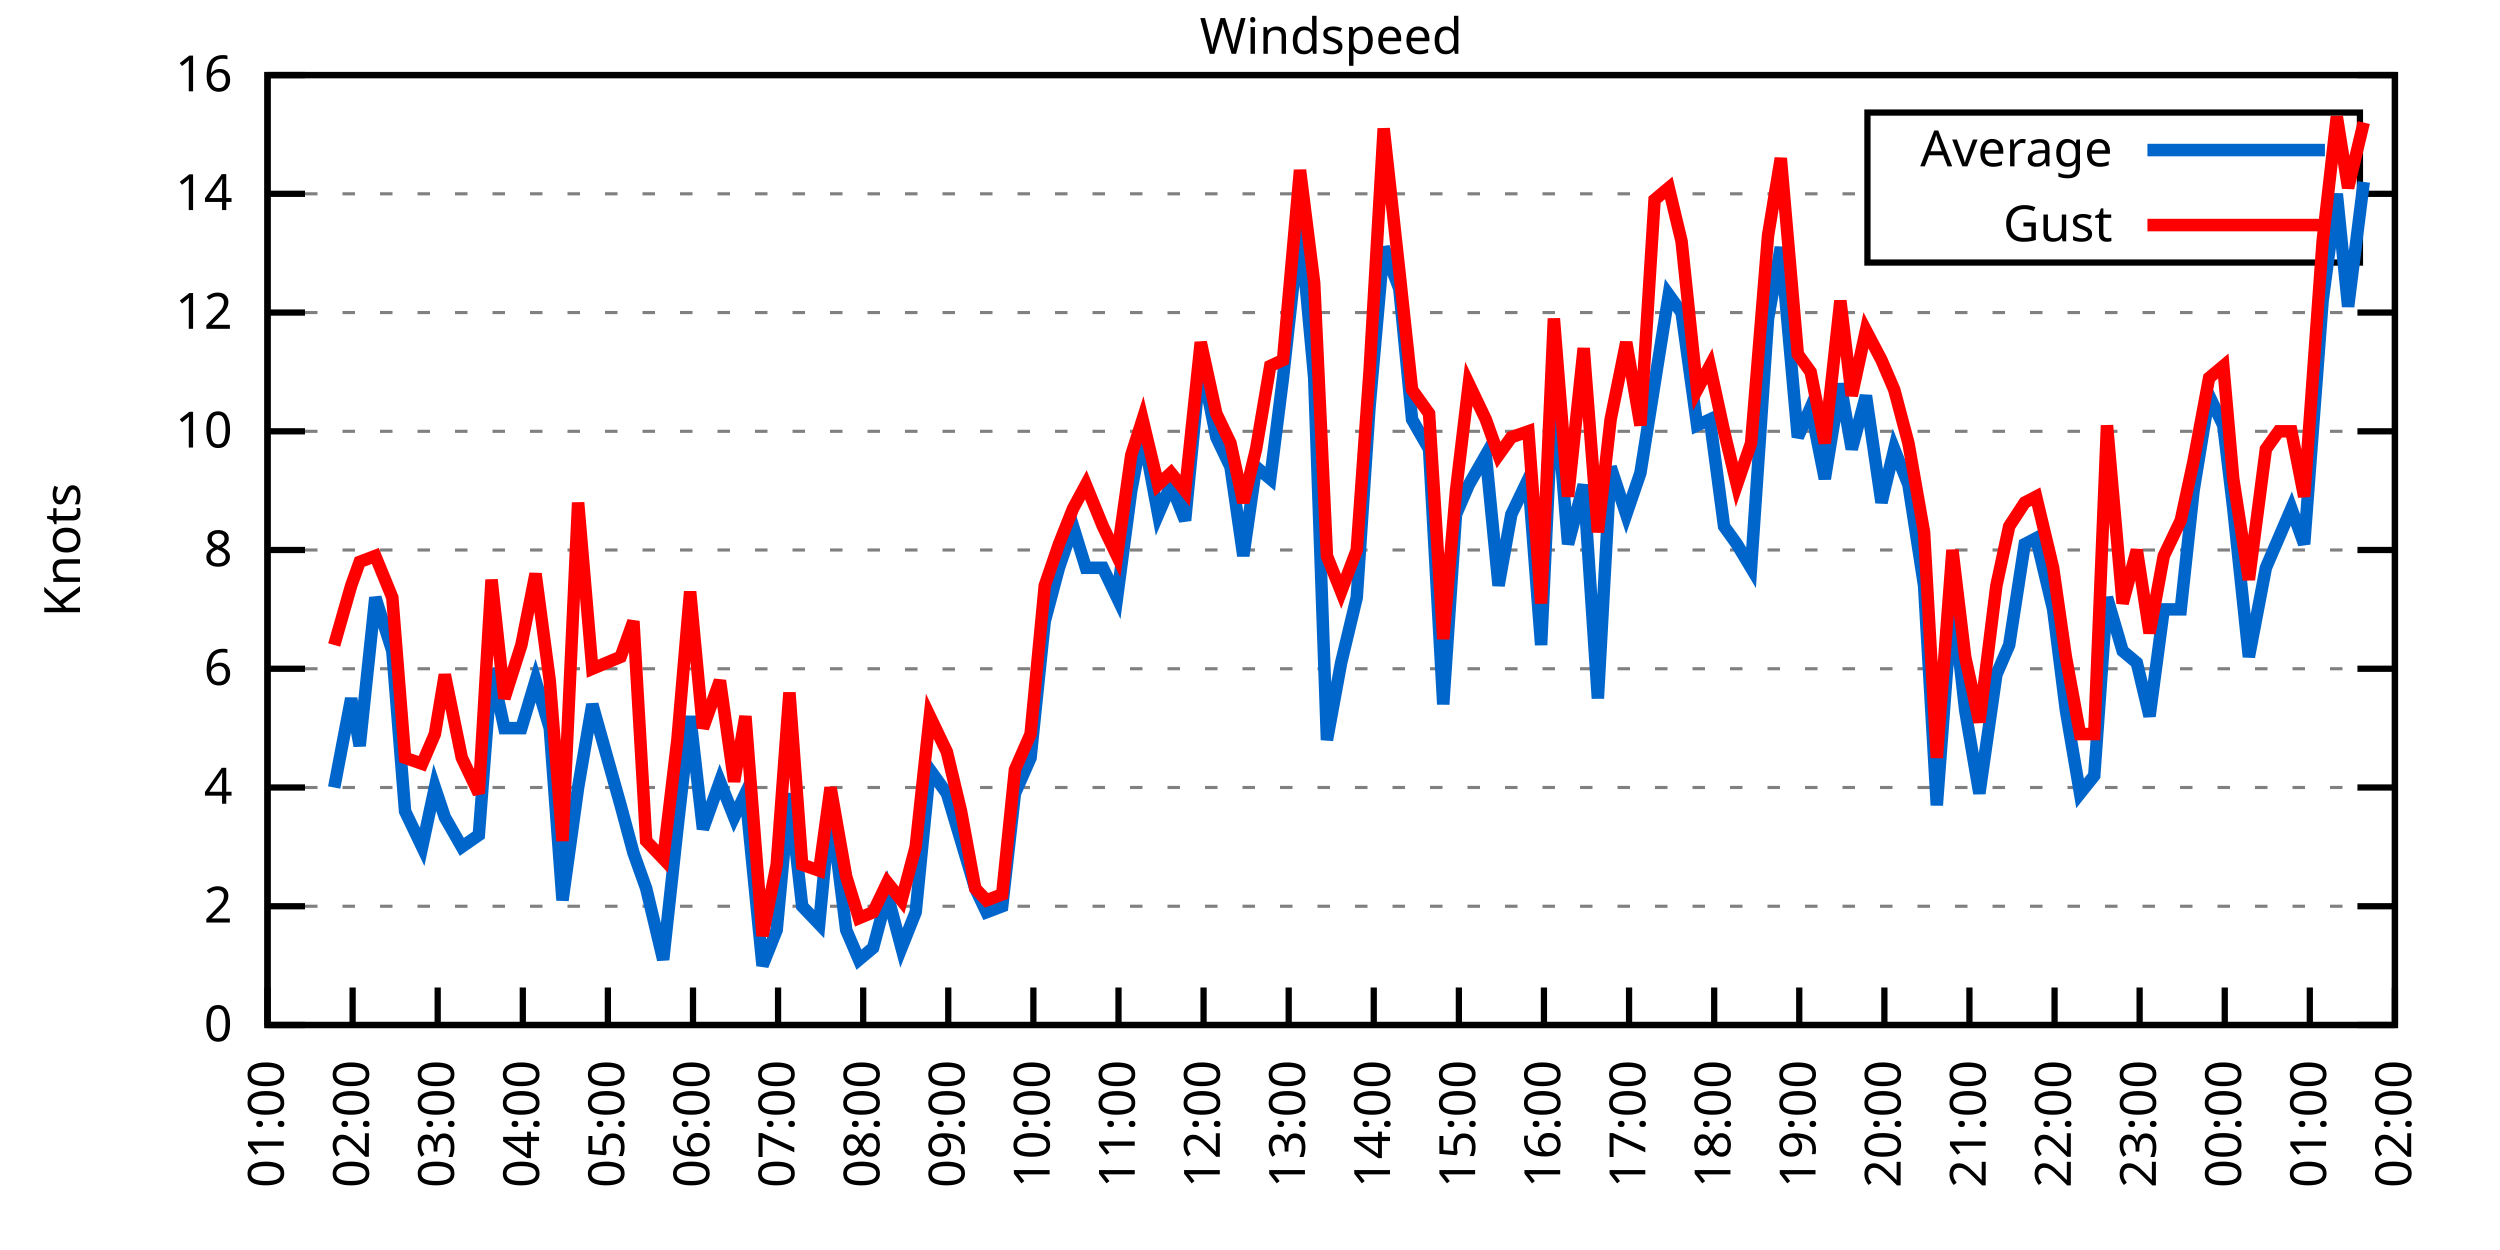
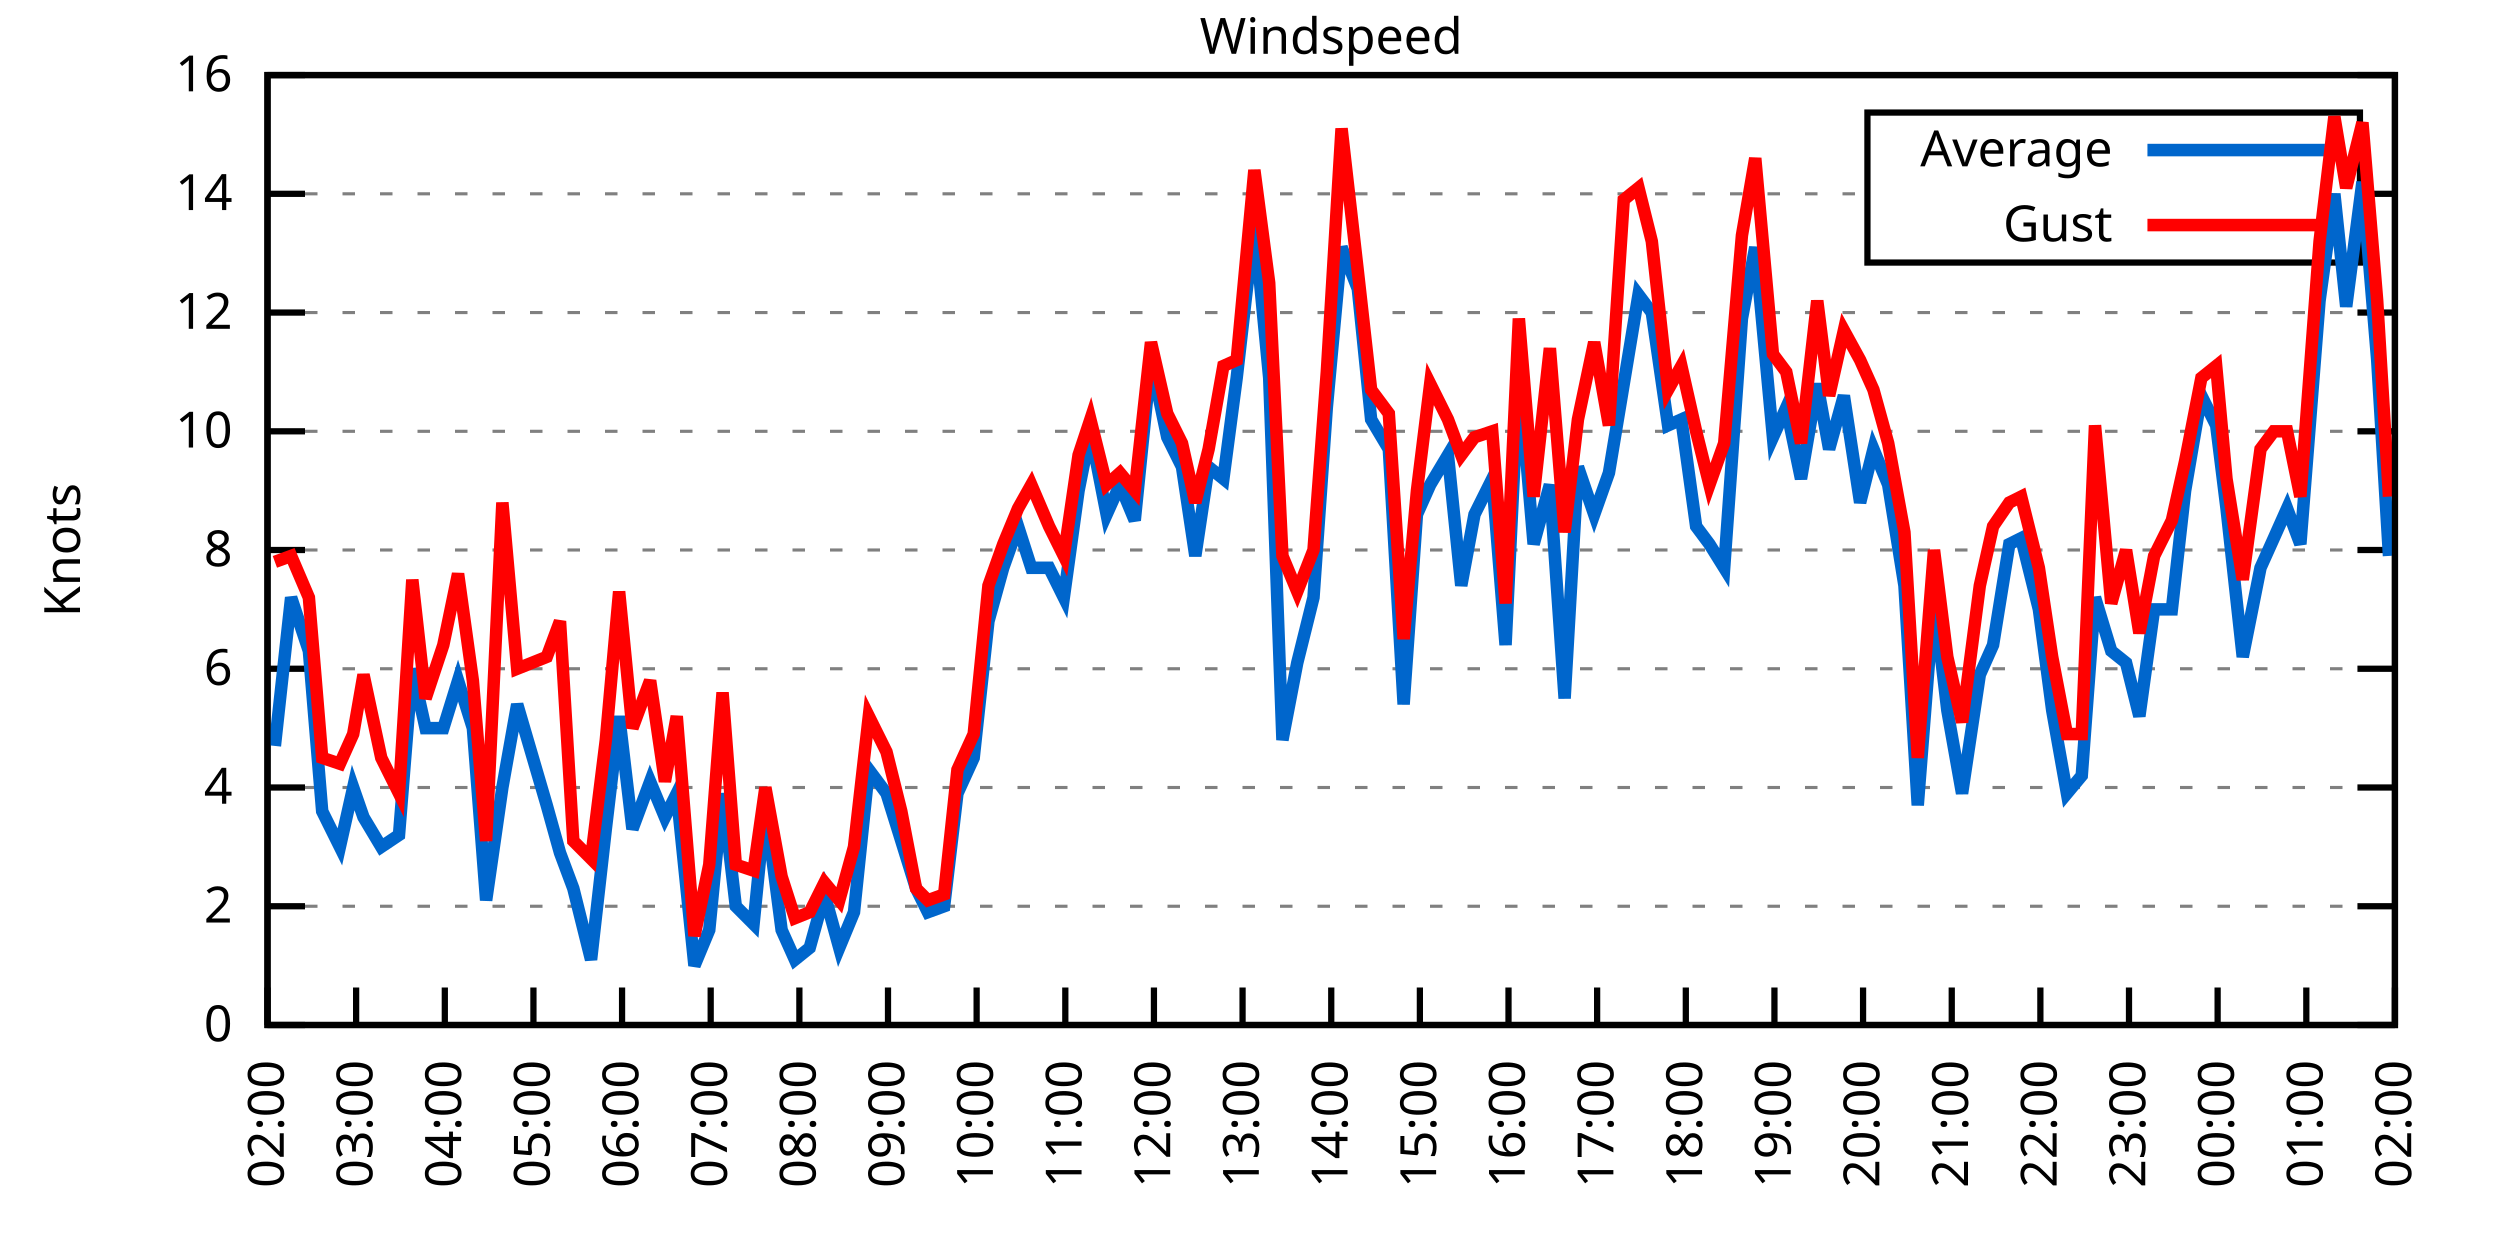
<svg xmlns="http://www.w3.org/2000/svg" xmlns:xlink="http://www.w3.org/1999/xlink" width="400" height="200" viewBox="0 0 400 200">
  <g id="gnuplot_canvas">
    <rect x="0" y="0" width="400" height="200" fill="none" />
    <defs>
      <circle id="gpDot" r="0.5" stroke-width="0.5" stroke="currentColor" />
      <path id="gpPt0" stroke-width="0.333" stroke="currentColor" d="M-1,0 h2 M0,-1 v2" />
      <path id="gpPt1" stroke-width="0.333" stroke="currentColor" d="M-1,-1 L1,1 M1,-1 L-1,1" />
      <path id="gpPt2" stroke-width="0.333" stroke="currentColor" d="M-1,0 L1,0 M0,-1 L0,1 M-1,-1 L1,1 M-1,1 L1,-1" />
      <rect id="gpPt3" stroke-width="0.333" stroke="currentColor" x="-1" y="-1" width="2" height="2" />
      <rect id="gpPt4" stroke-width="0.333" stroke="currentColor" fill="currentColor" x="-1" y="-1" width="2" height="2" />
      <circle id="gpPt5" stroke-width="0.333" stroke="currentColor" cx="0" cy="0" r="1" />
      <use xlink:href="#gpPt5" id="gpPt6" fill="currentColor" stroke="none" />
      <path id="gpPt7" stroke-width="0.333" stroke="currentColor" d="M0,-1.33 L-1.33,0.67 L1.33,0.67 z" />
      <use xlink:href="#gpPt7" id="gpPt8" fill="currentColor" stroke="none" />
      <use xlink:href="#gpPt7" id="gpPt9" stroke="currentColor" transform="rotate(180)" />
      <use xlink:href="#gpPt9" id="gpPt10" fill="currentColor" stroke="none" />
      <use xlink:href="#gpPt3" id="gpPt11" stroke="currentColor" transform="rotate(45)" />
      <use xlink:href="#gpPt11" id="gpPt12" fill="currentColor" stroke="none" />
      <path id="gpPt13" stroke-width="0.333" stroke="currentColor" d="M0,1.330 L1.265,0.411 L0.782,-1.067 L-0.782,-1.076 L-1.265,0.411 z" />
      <use xlink:href="#gpPt13" id="gpPt14" fill="currentColor" stroke="none" />
      <filter id="textbox" filterUnits="objectBoundingBox" x="0" y="0" height="1" width="1">
        <feFlood flood-color="white" flood-opacity="1" result="bgnd" />
        <feComposite in="SourceGraphic" in2="bgnd" operator="atop" />
      </filter>
      <filter id="greybox" filterUnits="objectBoundingBox" x="0" y="0" height="1" width="1">
        <feFlood flood-color="lightgrey" flood-opacity="1" result="grey" />
        <feComposite in="SourceGraphic" in2="grey" operator="atop" />
      </filter>
    </defs>
    <g fill="none" color="white" stroke="currentColor" stroke-width="1.00" stroke-linecap="butt" stroke-linejoin="miter">
</g>
    <g fill="none" color="black" stroke="currentColor" stroke-width="1.00" stroke-linecap="butt" stroke-linejoin="miter">
      <g stroke="none" shape-rendering="crispEdges">
        <polygon fill="rgb(255, 255, 255)" points="42.80,164.00 383.18,164.00 383.18,12.02 42.80,12.02 " />
      </g>
    </g>
    <g fill="none" color="black" stroke="currentColor" stroke-width="1.00" stroke-linecap="butt" stroke-linejoin="miter">
</g>
    <g fill="none" color="black" stroke="black" stroke-width="0.50" stroke-linecap="butt" stroke-linejoin="miter">
</g>
    <g fill="none" color="gray" stroke="currentColor" stroke-width="0.50" stroke-linecap="butt" stroke-linejoin="miter">
      <path stroke="gray" stroke-dasharray="2,4" class="gridline" d="M42.80,164.00 L383.19,164.00  " />
    </g>
    <g fill="none" color="gray" stroke="gray" stroke-width="1.00" stroke-linecap="butt" stroke-linejoin="miter">
</g>
    <g fill="none" color="black" stroke="currentColor" stroke-width="1.00" stroke-linecap="butt" stroke-linejoin="miter">
      <path stroke="black" d="M42.80,164.00 L48.80,164.00 M383.19,164.00 L377.19,164.00  " />
      <g transform="translate(37.20,166.60)" stroke="none" fill="black" font-family="Sans" font-size="8.00" text-anchor="end">
        <text>
          <tspan font-family="Sans"> 0</tspan>
        </text>
      </g>
    </g>
    <g fill="none" color="black" stroke="currentColor" stroke-width="1.00" stroke-linecap="butt" stroke-linejoin="miter">
</g>
    <g fill="none" color="black" stroke="black" stroke-width="0.50" stroke-linecap="butt" stroke-linejoin="miter">
</g>
    <g fill="none" color="gray" stroke="currentColor" stroke-width="0.50" stroke-linecap="butt" stroke-linejoin="miter">
      <path stroke="gray" stroke-dasharray="2,4" class="gridline" d="M42.80,145.00 L383.19,145.00  " />
    </g>
    <g fill="none" color="gray" stroke="gray" stroke-width="1.00" stroke-linecap="butt" stroke-linejoin="miter">
</g>
    <g fill="none" color="black" stroke="currentColor" stroke-width="1.00" stroke-linecap="butt" stroke-linejoin="miter">
      <path stroke="black" d="M42.80,145.00 L48.80,145.00 M383.19,145.00 L377.19,145.00  " />
      <g transform="translate(37.20,147.60)" stroke="none" fill="black" font-family="Sans" font-size="8.00" text-anchor="end">
        <text>
          <tspan font-family="Sans"> 2</tspan>
        </text>
      </g>
    </g>
    <g fill="none" color="black" stroke="currentColor" stroke-width="1.00" stroke-linecap="butt" stroke-linejoin="miter">
</g>
    <g fill="none" color="black" stroke="black" stroke-width="0.50" stroke-linecap="butt" stroke-linejoin="miter">
</g>
    <g fill="none" color="gray" stroke="currentColor" stroke-width="0.50" stroke-linecap="butt" stroke-linejoin="miter">
      <path stroke="gray" stroke-dasharray="2,4" class="gridline" d="M42.80,126.00 L383.19,126.00  " />
    </g>
    <g fill="none" color="gray" stroke="gray" stroke-width="1.00" stroke-linecap="butt" stroke-linejoin="miter">
</g>
    <g fill="none" color="black" stroke="currentColor" stroke-width="1.00" stroke-linecap="butt" stroke-linejoin="miter">
      <path stroke="black" d="M42.80,126.00 L48.80,126.00 M383.19,126.00 L377.19,126.00  " />
      <g transform="translate(37.20,128.60)" stroke="none" fill="black" font-family="Sans" font-size="8.00" text-anchor="end">
        <text>
          <tspan font-family="Sans"> 4</tspan>
        </text>
      </g>
    </g>
    <g fill="none" color="black" stroke="currentColor" stroke-width="1.00" stroke-linecap="butt" stroke-linejoin="miter">
</g>
    <g fill="none" color="black" stroke="black" stroke-width="0.50" stroke-linecap="butt" stroke-linejoin="miter">
</g>
    <g fill="none" color="gray" stroke="currentColor" stroke-width="0.50" stroke-linecap="butt" stroke-linejoin="miter">
      <path stroke="gray" stroke-dasharray="2,4" class="gridline" d="M42.80,107.00 L383.19,107.00  " />
    </g>
    <g fill="none" color="gray" stroke="gray" stroke-width="1.00" stroke-linecap="butt" stroke-linejoin="miter">
</g>
    <g fill="none" color="black" stroke="currentColor" stroke-width="1.00" stroke-linecap="butt" stroke-linejoin="miter">
      <path stroke="black" d="M42.80,107.00 L48.80,107.00 M383.19,107.00 L377.19,107.00  " />
      <g transform="translate(37.20,109.60)" stroke="none" fill="black" font-family="Sans" font-size="8.00" text-anchor="end">
        <text>
          <tspan font-family="Sans"> 6</tspan>
        </text>
      </g>
    </g>
    <g fill="none" color="black" stroke="currentColor" stroke-width="1.00" stroke-linecap="butt" stroke-linejoin="miter">
</g>
    <g fill="none" color="black" stroke="black" stroke-width="0.50" stroke-linecap="butt" stroke-linejoin="miter">
</g>
    <g fill="none" color="gray" stroke="currentColor" stroke-width="0.50" stroke-linecap="butt" stroke-linejoin="miter">
      <path stroke="gray" stroke-dasharray="2,4" class="gridline" d="M42.80,88.00 L383.19,88.00  " />
    </g>
    <g fill="none" color="gray" stroke="gray" stroke-width="1.00" stroke-linecap="butt" stroke-linejoin="miter">
</g>
    <g fill="none" color="black" stroke="currentColor" stroke-width="1.00" stroke-linecap="butt" stroke-linejoin="miter">
      <path stroke="black" d="M42.80,88.00 L48.80,88.00 M383.19,88.00 L377.19,88.00  " />
      <g transform="translate(37.20,90.60)" stroke="none" fill="black" font-family="Sans" font-size="8.00" text-anchor="end">
        <text>
          <tspan font-family="Sans"> 8</tspan>
        </text>
      </g>
    </g>
    <g fill="none" color="black" stroke="currentColor" stroke-width="1.00" stroke-linecap="butt" stroke-linejoin="miter">
</g>
    <g fill="none" color="black" stroke="black" stroke-width="0.50" stroke-linecap="butt" stroke-linejoin="miter">
</g>
    <g fill="none" color="gray" stroke="currentColor" stroke-width="0.50" stroke-linecap="butt" stroke-linejoin="miter">
      <path stroke="gray" stroke-dasharray="2,4" class="gridline" d="M42.80,69.01 L383.19,69.01  " />
    </g>
    <g fill="none" color="gray" stroke="gray" stroke-width="1.00" stroke-linecap="butt" stroke-linejoin="miter">
</g>
    <g fill="none" color="black" stroke="currentColor" stroke-width="1.00" stroke-linecap="butt" stroke-linejoin="miter">
      <path stroke="black" d="M42.80,69.01 L48.80,69.01 M383.19,69.01 L377.19,69.01  " />
      <g transform="translate(37.20,71.61)" stroke="none" fill="black" font-family="Sans" font-size="8.00" text-anchor="end">
        <text>
          <tspan font-family="Sans"> 10</tspan>
        </text>
      </g>
    </g>
    <g fill="none" color="black" stroke="currentColor" stroke-width="1.00" stroke-linecap="butt" stroke-linejoin="miter">
</g>
    <g fill="none" color="black" stroke="black" stroke-width="0.50" stroke-linecap="butt" stroke-linejoin="miter">
</g>
    <g fill="none" color="gray" stroke="currentColor" stroke-width="0.50" stroke-linecap="butt" stroke-linejoin="miter">
      <path stroke="gray" stroke-dasharray="2,4" class="gridline" d="M42.80,50.01 L383.19,50.01  " />
    </g>
    <g fill="none" color="gray" stroke="gray" stroke-width="1.00" stroke-linecap="butt" stroke-linejoin="miter">
</g>
    <g fill="none" color="black" stroke="currentColor" stroke-width="1.00" stroke-linecap="butt" stroke-linejoin="miter">
      <path stroke="black" d="M42.80,50.01 L48.80,50.01 M383.19,50.01 L377.19,50.01  " />
      <g transform="translate(37.20,52.61)" stroke="none" fill="black" font-family="Sans" font-size="8.00" text-anchor="end">
        <text>
          <tspan font-family="Sans"> 12</tspan>
        </text>
      </g>
    </g>
    <g fill="none" color="black" stroke="currentColor" stroke-width="1.00" stroke-linecap="butt" stroke-linejoin="miter">
</g>
    <g fill="none" color="black" stroke="black" stroke-width="0.50" stroke-linecap="butt" stroke-linejoin="miter">
</g>
    <g fill="none" color="gray" stroke="currentColor" stroke-width="0.50" stroke-linecap="butt" stroke-linejoin="miter">
      <path stroke="gray" stroke-dasharray="2,4" class="gridline" d="M42.80,31.01 L298.79,31.01 M377.59,31.01 L383.19,31.01  " />
    </g>
    <g fill="none" color="gray" stroke="gray" stroke-width="1.00" stroke-linecap="butt" stroke-linejoin="miter">
</g>
    <g fill="none" color="black" stroke="currentColor" stroke-width="1.00" stroke-linecap="butt" stroke-linejoin="miter">
      <path stroke="black" d="M42.80,31.01 L48.80,31.01 M383.19,31.01 L377.19,31.01  " />
      <g transform="translate(37.20,33.61)" stroke="none" fill="black" font-family="Sans" font-size="8.00" text-anchor="end">
        <text>
          <tspan font-family="Sans"> 14</tspan>
        </text>
      </g>
    </g>
    <g fill="none" color="black" stroke="currentColor" stroke-width="1.00" stroke-linecap="butt" stroke-linejoin="miter">
</g>
    <g fill="none" color="black" stroke="black" stroke-width="0.50" stroke-linecap="butt" stroke-linejoin="miter">
</g>
    <g fill="none" color="gray" stroke="currentColor" stroke-width="0.50" stroke-linecap="butt" stroke-linejoin="miter">
      <path stroke="gray" stroke-dasharray="2,4" class="gridline" d="M42.80,12.01 L383.19,12.01  " />
    </g>
    <g fill="none" color="gray" stroke="gray" stroke-width="1.00" stroke-linecap="butt" stroke-linejoin="miter">
</g>
    <g fill="none" color="black" stroke="currentColor" stroke-width="1.00" stroke-linecap="butt" stroke-linejoin="miter">
      <path stroke="black" d="M42.80,12.01 L48.80,12.01 M383.19,12.01 L377.19,12.01  " />
      <g transform="translate(37.20,14.61)" stroke="none" fill="black" font-family="Sans" font-size="8.00" text-anchor="end">
        <text>
          <tspan font-family="Sans"> 16</tspan>
        </text>
      </g>
    </g>
    <g fill="none" color="black" stroke="currentColor" stroke-width="1.00" stroke-linecap="butt" stroke-linejoin="miter">
      <path stroke="black" d="M42.80,164.00 L42.80,158.00  " />
      <g transform="translate(45.40,169.60) rotate(270.00)" stroke="none" fill="black" font-family="Sans" font-size="8.00" text-anchor="end">
        <text>
-           <tspan font-family="Sans">01:00</tspan>
-         </text>
-       </g>
-     </g>
-     <g fill="none" color="black" stroke="currentColor" stroke-width="1.00" stroke-linecap="butt" stroke-linejoin="miter">
-       <path stroke="black" d="M56.42,164.00 L56.42,158.00  " />
-       <g transform="translate(59.02,169.60) rotate(270.00)" stroke="none" fill="black" font-family="Sans" font-size="8.00" text-anchor="end">
-         <text>
          <tspan font-family="Sans">02:00</tspan>
        </text>
      </g>
    </g>
    <g fill="none" color="black" stroke="currentColor" stroke-width="1.00" stroke-linecap="butt" stroke-linejoin="miter">
-       <path stroke="black" d="M70.03,164.00 L70.03,158.00  " />
-       <g transform="translate(72.63,169.60) rotate(270.00)" stroke="none" fill="black" font-family="Sans" font-size="8.00" text-anchor="end">
+       <path stroke="black" d="M56.98,164.00 L56.98,158.00  " />
+       <g transform="translate(59.58,169.60) rotate(270.00)" stroke="none" fill="black" font-family="Sans" font-size="8.00" text-anchor="end">
        <text>
          <tspan font-family="Sans">03:00</tspan>
        </text>
      </g>
    </g>
    <g fill="none" color="black" stroke="currentColor" stroke-width="1.00" stroke-linecap="butt" stroke-linejoin="miter">
-       <path stroke="black" d="M83.65,164.00 L83.65,158.00  " />
-       <g transform="translate(86.25,169.60) rotate(270.00)" stroke="none" fill="black" font-family="Sans" font-size="8.00" text-anchor="end">
+       <path stroke="black" d="M71.17,164.00 L71.17,158.00  " />
+       <g transform="translate(73.77,169.60) rotate(270.00)" stroke="none" fill="black" font-family="Sans" font-size="8.00" text-anchor="end">
        <text>
          <tspan font-family="Sans">04:00</tspan>
        </text>
      </g>
    </g>
    <g fill="none" color="black" stroke="currentColor" stroke-width="1.00" stroke-linecap="butt" stroke-linejoin="miter">
-       <path stroke="black" d="M97.26,164.00 L97.26,158.00  " />
-       <g transform="translate(99.86,169.60) rotate(270.00)" stroke="none" fill="black" font-family="Sans" font-size="8.00" text-anchor="end">
+       <path stroke="black" d="M85.35,164.00 L85.35,158.00  " />
+       <g transform="translate(87.95,169.60) rotate(270.00)" stroke="none" fill="black" font-family="Sans" font-size="8.00" text-anchor="end">
        <text>
          <tspan font-family="Sans">05:00</tspan>
        </text>
      </g>
    </g>
    <g fill="none" color="black" stroke="currentColor" stroke-width="1.00" stroke-linecap="butt" stroke-linejoin="miter">
-       <path stroke="black" d="M110.88,164.00 L110.88,158.00  " />
-       <g transform="translate(113.48,169.60) rotate(270.00)" stroke="none" fill="black" font-family="Sans" font-size="8.00" text-anchor="end">
+       <path stroke="black" d="M99.53,164.00 L99.53,158.00  " />
+       <g transform="translate(102.13,169.60) rotate(270.00)" stroke="none" fill="black" font-family="Sans" font-size="8.00" text-anchor="end">
        <text>
          <tspan font-family="Sans">06:00</tspan>
        </text>
      </g>
    </g>
    <g fill="none" color="black" stroke="currentColor" stroke-width="1.00" stroke-linecap="butt" stroke-linejoin="miter">
-       <path stroke="black" d="M124.49,164.00 L124.49,158.00  " />
-       <g transform="translate(127.09,169.60) rotate(270.00)" stroke="none" fill="black" font-family="Sans" font-size="8.00" text-anchor="end">
+       <path stroke="black" d="M113.71,164.00 L113.71,158.00  " />
+       <g transform="translate(116.31,169.60) rotate(270.00)" stroke="none" fill="black" font-family="Sans" font-size="8.00" text-anchor="end">
        <text>
          <tspan font-family="Sans">07:00</tspan>
        </text>
      </g>
    </g>
    <g fill="none" color="black" stroke="currentColor" stroke-width="1.00" stroke-linecap="butt" stroke-linejoin="miter">
-       <path stroke="black" d="M138.11,164.00 L138.11,158.00  " />
-       <g transform="translate(140.71,169.60) rotate(270.00)" stroke="none" fill="black" font-family="Sans" font-size="8.00" text-anchor="end">
+       <path stroke="black" d="M127.90,164.00 L127.90,158.00  " />
+       <g transform="translate(130.50,169.60) rotate(270.00)" stroke="none" fill="black" font-family="Sans" font-size="8.00" text-anchor="end">
        <text>
          <tspan font-family="Sans">08:00</tspan>
        </text>
      </g>
    </g>
    <g fill="none" color="black" stroke="currentColor" stroke-width="1.00" stroke-linecap="butt" stroke-linejoin="miter">
-       <path stroke="black" d="M151.72,164.00 L151.72,158.00  " />
-       <g transform="translate(154.32,169.60) rotate(270.00)" stroke="none" fill="black" font-family="Sans" font-size="8.00" text-anchor="end">
+       <path stroke="black" d="M142.08,164.00 L142.08,158.00  " />
+       <g transform="translate(144.68,169.60) rotate(270.00)" stroke="none" fill="black" font-family="Sans" font-size="8.00" text-anchor="end">
        <text>
          <tspan font-family="Sans">09:00</tspan>
        </text>
      </g>
    </g>
    <g fill="none" color="black" stroke="currentColor" stroke-width="1.00" stroke-linecap="butt" stroke-linejoin="miter">
-       <path stroke="black" d="M165.34,164.00 L165.34,158.00  " />
-       <g transform="translate(167.94,169.60) rotate(270.00)" stroke="none" fill="black" font-family="Sans" font-size="8.00" text-anchor="end">
+       <path stroke="black" d="M156.26,164.00 L156.26,158.00  " />
+       <g transform="translate(158.86,169.60) rotate(270.00)" stroke="none" fill="black" font-family="Sans" font-size="8.00" text-anchor="end">
        <text>
          <tspan font-family="Sans">10:00</tspan>
        </text>
      </g>
    </g>
    <g fill="none" color="black" stroke="currentColor" stroke-width="1.00" stroke-linecap="butt" stroke-linejoin="miter">
-       <path stroke="black" d="M178.96,164.00 L178.96,158.00  " />
-       <g transform="translate(181.56,169.60) rotate(270.00)" stroke="none" fill="black" font-family="Sans" font-size="8.00" text-anchor="end">
+       <path stroke="black" d="M170.45,164.00 L170.45,158.00  " />
+       <g transform="translate(173.05,169.60) rotate(270.00)" stroke="none" fill="black" font-family="Sans" font-size="8.00" text-anchor="end">
        <text>
          <tspan font-family="Sans">11:00</tspan>
        </text>
      </g>
    </g>
    <g fill="none" color="black" stroke="currentColor" stroke-width="1.00" stroke-linecap="butt" stroke-linejoin="miter">
-       <path stroke="black" d="M192.57,164.00 L192.57,158.00  " />
-       <g transform="translate(195.17,169.60) rotate(270.00)" stroke="none" fill="black" font-family="Sans" font-size="8.00" text-anchor="end">
+       <path stroke="black" d="M184.63,164.00 L184.63,158.00  " />
+       <g transform="translate(187.23,169.60) rotate(270.00)" stroke="none" fill="black" font-family="Sans" font-size="8.00" text-anchor="end">
        <text>
          <tspan font-family="Sans">12:00</tspan>
        </text>
      </g>
    </g>
    <g fill="none" color="black" stroke="currentColor" stroke-width="1.00" stroke-linecap="butt" stroke-linejoin="miter">
-       <path stroke="black" d="M206.19,164.00 L206.19,158.00  " />
-       <g transform="translate(208.79,169.60) rotate(270.00)" stroke="none" fill="black" font-family="Sans" font-size="8.00" text-anchor="end">
+       <path stroke="black" d="M198.81,164.00 L198.81,158.00  " />
+       <g transform="translate(201.41,169.60) rotate(270.00)" stroke="none" fill="black" font-family="Sans" font-size="8.00" text-anchor="end">
        <text>
          <tspan font-family="Sans">13:00</tspan>
        </text>
      </g>
    </g>
    <g fill="none" color="black" stroke="currentColor" stroke-width="1.00" stroke-linecap="butt" stroke-linejoin="miter">
-       <path stroke="black" d="M219.80,164.00 L219.80,158.00  " />
-       <g transform="translate(222.40,169.60) rotate(270.00)" stroke="none" fill="black" font-family="Sans" font-size="8.00" text-anchor="end">
+       <path stroke="black" d="M213.00,164.00 L213.00,158.00  " />
+       <g transform="translate(215.60,169.60) rotate(270.00)" stroke="none" fill="black" font-family="Sans" font-size="8.00" text-anchor="end">
        <text>
          <tspan font-family="Sans">14:00</tspan>
        </text>
      </g>
    </g>
    <g fill="none" color="black" stroke="currentColor" stroke-width="1.00" stroke-linecap="butt" stroke-linejoin="miter">
-       <path stroke="black" d="M233.42,164.00 L233.42,158.00  " />
-       <g transform="translate(236.02,169.60) rotate(270.00)" stroke="none" fill="black" font-family="Sans" font-size="8.00" text-anchor="end">
+       <path stroke="black" d="M227.18,164.00 L227.18,158.00  " />
+       <g transform="translate(229.78,169.60) rotate(270.00)" stroke="none" fill="black" font-family="Sans" font-size="8.00" text-anchor="end">
        <text>
          <tspan font-family="Sans">15:00</tspan>
        </text>
      </g>
    </g>
    <g fill="none" color="black" stroke="currentColor" stroke-width="1.00" stroke-linecap="butt" stroke-linejoin="miter">
-       <path stroke="black" d="M247.03,164.00 L247.03,158.00  " />
-       <g transform="translate(249.63,169.60) rotate(270.00)" stroke="none" fill="black" font-family="Sans" font-size="8.00" text-anchor="end">
+       <path stroke="black" d="M241.36,164.00 L241.36,158.00  " />
+       <g transform="translate(243.96,169.60) rotate(270.00)" stroke="none" fill="black" font-family="Sans" font-size="8.00" text-anchor="end">
        <text>
          <tspan font-family="Sans">16:00</tspan>
        </text>
      </g>
    </g>
    <g fill="none" color="black" stroke="currentColor" stroke-width="1.00" stroke-linecap="butt" stroke-linejoin="miter">
-       <path stroke="black" d="M260.65,164.00 L260.65,158.00  " />
-       <g transform="translate(263.25,169.60) rotate(270.00)" stroke="none" fill="black" font-family="Sans" font-size="8.00" text-anchor="end">
+       <path stroke="black" d="M255.54,164.00 L255.54,158.00  " />
+       <g transform="translate(258.14,169.60) rotate(270.00)" stroke="none" fill="black" font-family="Sans" font-size="8.00" text-anchor="end">
        <text>
          <tspan font-family="Sans">17:00</tspan>
        </text>
      </g>
    </g>
    <g fill="none" color="black" stroke="currentColor" stroke-width="1.00" stroke-linecap="butt" stroke-linejoin="miter">
-       <path stroke="black" d="M274.27,164.00 L274.27,158.00  " />
-       <g transform="translate(276.87,169.60) rotate(270.00)" stroke="none" fill="black" font-family="Sans" font-size="8.00" text-anchor="end">
+       <path stroke="black" d="M269.73,164.00 L269.73,158.00  " />
+       <g transform="translate(272.33,169.60) rotate(270.00)" stroke="none" fill="black" font-family="Sans" font-size="8.00" text-anchor="end">
        <text>
          <tspan font-family="Sans">18:00</tspan>
        </text>
      </g>
    </g>
    <g fill="none" color="black" stroke="currentColor" stroke-width="1.00" stroke-linecap="butt" stroke-linejoin="miter">
-       <path stroke="black" d="M287.88,164.00 L287.88,158.00  " />
-       <g transform="translate(290.48,169.60) rotate(270.00)" stroke="none" fill="black" font-family="Sans" font-size="8.00" text-anchor="end">
+       <path stroke="black" d="M283.91,164.00 L283.91,158.00  " />
+       <g transform="translate(286.51,169.60) rotate(270.00)" stroke="none" fill="black" font-family="Sans" font-size="8.00" text-anchor="end">
        <text>
          <tspan font-family="Sans">19:00</tspan>
        </text>
      </g>
    </g>
    <g fill="none" color="black" stroke="currentColor" stroke-width="1.00" stroke-linecap="butt" stroke-linejoin="miter">
-       <path stroke="black" d="M301.50,164.00 L301.50,158.00  " />
-       <g transform="translate(304.10,169.60) rotate(270.00)" stroke="none" fill="black" font-family="Sans" font-size="8.00" text-anchor="end">
+       <path stroke="black" d="M298.09,164.00 L298.09,158.00  " />
+       <g transform="translate(300.69,169.60) rotate(270.00)" stroke="none" fill="black" font-family="Sans" font-size="8.00" text-anchor="end">
        <text>
          <tspan font-family="Sans">20:00</tspan>
        </text>
      </g>
    </g>
    <g fill="none" color="black" stroke="currentColor" stroke-width="1.00" stroke-linecap="butt" stroke-linejoin="miter">
-       <path stroke="black" d="M315.11,164.00 L315.11,158.00  " />
-       <g transform="translate(317.71,169.60) rotate(270.00)" stroke="none" fill="black" font-family="Sans" font-size="8.00" text-anchor="end">
+       <path stroke="black" d="M312.28,164.00 L312.28,158.00  " />
+       <g transform="translate(314.88,169.60) rotate(270.00)" stroke="none" fill="black" font-family="Sans" font-size="8.00" text-anchor="end">
        <text>
          <tspan font-family="Sans">21:00</tspan>
        </text>
      </g>
    </g>
    <g fill="none" color="black" stroke="currentColor" stroke-width="1.00" stroke-linecap="butt" stroke-linejoin="miter">
-       <path stroke="black" d="M328.73,164.00 L328.73,158.00  " />
-       <g transform="translate(331.33,169.60) rotate(270.00)" stroke="none" fill="black" font-family="Sans" font-size="8.00" text-anchor="end">
+       <path stroke="black" d="M326.46,164.00 L326.46,158.00  " />
+       <g transform="translate(329.06,169.60) rotate(270.00)" stroke="none" fill="black" font-family="Sans" font-size="8.00" text-anchor="end">
        <text>
          <tspan font-family="Sans">22:00</tspan>
        </text>
      </g>
    </g>
    <g fill="none" color="black" stroke="currentColor" stroke-width="1.00" stroke-linecap="butt" stroke-linejoin="miter">
-       <path stroke="black" d="M342.34,164.00 L342.34,158.00  " />
-       <g transform="translate(344.94,169.60) rotate(270.00)" stroke="none" fill="black" font-family="Sans" font-size="8.00" text-anchor="end">
+       <path stroke="black" d="M340.64,164.00 L340.64,158.00  " />
+       <g transform="translate(343.24,169.60) rotate(270.00)" stroke="none" fill="black" font-family="Sans" font-size="8.00" text-anchor="end">
        <text>
          <tspan font-family="Sans">23:00</tspan>
        </text>
      </g>
    </g>
    <g fill="none" color="black" stroke="currentColor" stroke-width="1.00" stroke-linecap="butt" stroke-linejoin="miter">
-       <path stroke="black" d="M355.96,164.00 L355.96,158.00  " />
-       <g transform="translate(358.56,169.60) rotate(270.00)" stroke="none" fill="black" font-family="Sans" font-size="8.00" text-anchor="end">
+       <path stroke="black" d="M354.82,164.00 L354.82,158.00  " />
+       <g transform="translate(357.42,169.60) rotate(270.00)" stroke="none" fill="black" font-family="Sans" font-size="8.00" text-anchor="end">
        <text>
          <tspan font-family="Sans">00:00</tspan>
        </text>
      </g>
    </g>
    <g fill="none" color="black" stroke="currentColor" stroke-width="1.00" stroke-linecap="butt" stroke-linejoin="miter">
-       <path stroke="black" d="M369.57,164.00 L369.57,158.00  " />
-       <g transform="translate(372.17,169.60) rotate(270.00)" stroke="none" fill="black" font-family="Sans" font-size="8.00" text-anchor="end">
+       <path stroke="black" d="M369.01,164.00 L369.01,158.00  " />
+       <g transform="translate(371.61,169.60) rotate(270.00)" stroke="none" fill="black" font-family="Sans" font-size="8.00" text-anchor="end">
        <text>
          <tspan font-family="Sans">01:00</tspan>
        </text>
      </g>
    </g>
    <g fill="none" color="black" stroke="currentColor" stroke-width="1.00" stroke-linecap="butt" stroke-linejoin="miter">
      <path stroke="black" d="M383.19,164.00 L383.19,158.00  " />
      <g transform="translate(385.79,169.60) rotate(270.00)" stroke="none" fill="black" font-family="Sans" font-size="8.00" text-anchor="end">
        <text>
          <tspan font-family="Sans">02:00</tspan>
        </text>
      </g>
    </g>
    <g fill="none" color="black" stroke="currentColor" stroke-width="1.00" stroke-linecap="butt" stroke-linejoin="miter">
</g>
    <g fill="none" color="black" stroke="currentColor" stroke-width="1.00" stroke-linecap="butt" stroke-linejoin="miter">
      <path stroke="black" d="M42.80,12.01 L42.80,164.00 L383.19,164.00 L383.19,12.01 L42.80,12.01 Z  " />
    </g>
    <g fill="none" color="black" stroke="currentColor" stroke-width="1.00" stroke-linecap="butt" stroke-linejoin="miter">
</g>
    <g fill="none" color="black" stroke="currentColor" stroke-width="1.00" stroke-linecap="butt" stroke-linejoin="miter">
      <path stroke="black" d="M298.79,42.01 L298.79,18.01 L377.59,18.01 L377.59,42.01 L298.79,42.01 Z  " />
    </g>
    <g id="Windspeed_plot_1">
      <g fill="none" color="white" stroke="black" stroke-width="2.00" stroke-linecap="butt" stroke-linejoin="miter">
</g>
      <g fill="none" color="black" stroke="currentColor" stroke-width="2.00" stroke-linecap="butt" stroke-linejoin="miter">
        <g transform="translate(337.99,26.61)" stroke="none" fill="black" font-family="Sans" font-size="8.00" text-anchor="end">
          <text>
            <tspan font-family="Sans">Average</tspan>
          </text>
        </g>
      </g>
      <g fill="none" color="black" stroke="currentColor" stroke-width="2.00" stroke-linecap="butt" stroke-linejoin="miter">
-         <path stroke="rgb(  0, 102, 204)" d="M343.59,24.01 L371.99,24.01 M53.47,126.00 L56.19,111.75 L57.55,119.35 L60.05,95.60 L62.77,104.15 L64.81,129.80   L67.54,135.50 L69.58,126.00 L71.17,130.75 L73.89,135.50 L76.61,133.60 L78.65,107.00 L80.70,116.50 L83.42,116.50   L85.69,108.90 L87.96,116.50 L90.00,144.05 L92.50,126.00 L94.77,112.70 L99.30,128.85 L101.35,136.45 L103.39,142.15   L106.11,153.55 L108.38,132.65 L110.42,114.60 L112.47,132.65 L115.19,125.05 L117.46,130.75 L119.27,126.95 L122.00,154.50   L124.27,148.80 L126.31,126.95 L128.35,145.00 L131.07,147.85 L132.89,128.85 L135.39,148.80 L137.43,153.55 L139.70,151.65   L141.97,143.10 L144.24,151.65 L146.51,145.95 L148.77,123.15 L151.50,126.95 L153.77,134.55 L156.04,142.15 L157.85,145.95   L160.35,145.00 L162.39,126.95 L164.89,121.25 L167.16,99.40 L169.43,90.85 L171.69,84.21 L173.74,90.85 L176.46,90.85   L178.73,95.60 L181.00,78.51 L182.81,69.01 L185.31,82.31 L187.35,77.56 L189.62,83.26 L192.12,57.61 L194.61,69.96   L196.88,74.71 L198.93,88.95 L200.97,74.71 L203.24,76.61 L205.28,60.46 L208.00,35.76 L210.27,60.46 L212.31,118.40   L214.58,106.05 L217.08,95.60 L219.12,65.21 L221.39,39.56 L223.89,46.21 L225.93,67.11 L228.65,71.86 L230.92,112.70   L232.96,82.31 L235.01,77.56 L237.73,72.81 L239.77,93.70 L241.81,82.31 L244.54,76.61 L246.58,103.20 L248.62,59.51   L250.89,87.06 L253.39,77.56 L255.66,111.75 L257.70,74.71 L260.20,82.31 L262.47,75.66 L264.73,61.41 L267.00,47.16   L269.05,50.01 L271.54,68.06 L273.58,67.11 L275.85,84.21 L277.90,87.06 L280.17,90.85 L282.89,50.96 L284.93,39.56   L287.65,69.96 L289.70,65.21 L291.97,76.61 L294.46,61.41 L296.28,71.86 L298.55,63.31 L301.04,80.41 L303.08,71.86   L305.35,77.56 L307.85,93.70 L309.89,128.85 L312.39,95.60 L314.43,113.65 L316.70,126.95 L319.42,107.95 L321.47,103.20   L323.96,87.06 L325.78,86.11 L328.50,97.50 L330.54,113.65 L332.81,126.95 L335.08,124.10 L337.12,95.60 L339.62,104.15   L341.89,106.05 L343.93,114.60 L346.20,97.50 L348.92,97.50 L350.97,78.51 L353.46,63.31 L355.73,68.06 L357.32,81.36   L359.82,105.10 L362.54,90.85 L364.58,86.11 L366.62,81.36 L368.67,87.06 L371.62,48.11 L373.89,31.01 L375.70,49.06   L378.20,29.11  " />
+         <path stroke="rgb(  0, 102, 204)" d="M343.59,24.01 L371.99,24.01 M43.98,119.35 L46.58,95.60 L49.42,104.15 L51.55,129.80 L54.38,135.50 L56.51,126.00   L58.16,130.75 L61.00,135.50 L63.84,133.60 L65.97,107.00 L68.09,116.50 L70.93,116.50 L73.29,108.90 L75.66,116.50   L77.78,144.05 L80.38,126.00 L82.75,112.70 L87.48,128.85 L89.60,136.45 L91.73,142.15 L94.57,153.55 L96.93,132.65   L99.06,114.60 L101.19,132.65 L104.02,125.05 L106.39,130.75 L108.28,126.95 L111.11,154.50 L113.48,148.80 L115.61,126.95   L117.73,145.00 L120.57,147.85 L122.46,128.85 L125.06,148.80 L127.19,153.55 L129.55,151.65 L131.92,143.10 L134.28,151.65   L136.64,145.95 L139.01,123.15 L141.84,126.95 L144.21,134.55 L146.57,142.15 L148.46,145.95 L151.06,145.00 L153.19,126.95   L155.79,121.25 L158.15,99.40 L160.52,90.85 L162.88,84.21 L165.01,90.85 L167.85,90.85 L170.21,95.60 L172.57,78.51   L174.46,69.01 L177.06,82.31 L179.19,77.56 L181.56,83.26 L184.16,57.61 L186.76,69.96 L189.12,74.71 L191.25,88.95   L193.38,74.71 L195.74,76.61 L197.87,60.46 L200.70,35.76 L203.07,60.46 L205.19,118.40 L207.56,106.05 L210.16,95.60   L212.29,65.21 L214.65,39.56 L217.25,46.21 L219.38,67.11 L222.21,71.86 L224.58,112.70 L226.71,82.31 L228.83,77.56   L231.67,72.81 L233.80,93.70 L235.92,82.31 L238.76,76.61 L240.89,103.20 L243.02,59.51 L245.38,87.06 L247.98,77.56   L250.34,111.75 L252.47,74.71 L255.07,82.31 L257.43,75.66 L259.80,61.41 L262.16,47.16 L264.29,50.01 L266.89,68.06   L269.02,67.11 L271.38,84.21 L273.51,87.06 L275.87,90.85 L278.71,50.96 L280.84,39.56 L283.67,69.96 L285.80,65.21   L288.16,76.61 L290.76,61.41 L292.66,71.86 L295.02,63.31 L297.62,80.41 L299.75,71.86 L302.11,77.56 L304.71,93.70   L306.84,128.85 L309.44,95.60 L311.57,113.65 L313.93,126.95 L316.77,107.95 L318.89,103.20 L321.49,87.06 L323.39,86.11   L326.22,97.50 L328.35,113.65 L330.71,126.95 L333.08,124.10 L335.20,95.60 L337.80,104.15 L340.17,106.05 L342.30,114.60   L344.66,97.50 L347.50,97.50 L349.62,78.51 L352.22,63.31 L354.59,68.06 L356.24,81.36 L358.84,105.10 L361.68,90.85   L363.81,86.11 L365.93,81.36 L368.06,87.06 L371.13,48.11 L373.50,31.01 L375.39,49.06 L377.99,29.11 L380.35,57.61   L382.24,88.95  " />
      </g>
    </g>
    <g id="Windspeed_plot_2">
      <g fill="none" color="black" stroke="currentColor" stroke-width="2.00" stroke-linecap="butt" stroke-linejoin="miter">
        <g transform="translate(337.99,38.61)" stroke="none" fill="black" font-family="Sans" font-size="8.00" text-anchor="end">
          <text>
            <tspan font-family="Sans">Gust</tspan>
          </text>
        </g>
      </g>
      <g fill="none" color="black" stroke="currentColor" stroke-width="2.00" stroke-linecap="butt" stroke-linejoin="miter">
-         <path stroke="rgb(255,   0,   0)" d="M343.59,36.01 L371.99,36.01 M53.47,103.20 L56.19,93.70 L57.55,89.90 L60.05,88.95 L62.77,95.60 L64.81,121.25   L67.54,122.20 L69.58,117.45 L71.17,107.95 L73.89,121.25 L76.61,126.95 L78.65,92.75 L80.70,111.75 L83.42,103.20   L85.69,91.80 L87.96,108.90 L90.00,134.55 L92.50,80.41 L94.77,107.00 L99.30,105.10 L101.35,99.40 L103.39,134.55   L106.11,137.40 L108.38,118.40 L110.42,94.65 L112.47,116.50 L115.19,108.90 L117.46,125.05 L119.27,114.60 L122.00,149.75   L124.27,138.35 L126.31,110.80 L128.35,138.35 L131.07,139.30 L132.89,126.00 L135.39,140.25 L137.43,146.90 L139.70,145.95   L141.97,141.20 L144.24,144.05 L146.51,135.50 L148.77,114.60 L151.50,120.30 L153.77,129.80 L156.04,142.15 L157.85,144.05   L160.35,143.10 L162.39,123.15 L164.89,117.45 L167.16,93.70 L169.43,87.06 L171.69,81.36 L173.74,77.56 L176.46,84.21   L178.73,88.95 L181.00,72.81 L182.81,67.11 L185.31,77.56 L187.35,75.66 L189.62,78.51 L192.12,54.76 L194.61,66.16   L196.88,70.91 L198.93,80.41 L200.97,71.86 L203.24,58.56 L205.28,57.61 L208.00,27.21 L210.27,45.26 L212.31,88.95   L214.58,94.65 L217.08,88.00 L219.12,59.51 L221.39,20.56 L223.89,43.36 L225.93,62.36 L228.65,66.16 L230.92,102.25   L232.96,78.51 L235.01,61.41 L237.73,67.11 L239.77,72.81 L241.81,69.96 L244.54,69.01 L246.58,96.55 L248.62,50.96   L250.89,79.46 L253.39,55.71 L255.66,85.16 L257.70,67.11 L260.20,54.76 L262.47,68.06 L264.73,31.96 L267.00,30.06   L269.05,38.61 L271.54,62.36 L273.58,58.56 L275.85,69.01 L277.90,77.56 L280.17,70.91 L282.89,37.66 L284.93,25.31   L287.65,56.66 L289.70,59.51 L291.97,70.91 L294.46,48.11 L296.28,63.31 L298.55,52.86 L301.04,57.61 L303.08,62.36   L305.35,70.91 L307.85,85.16 L309.89,121.25 L312.39,88.00 L314.43,105.10 L316.70,115.55 L319.42,93.70 L321.47,84.21   L323.96,80.41 L325.78,79.46 L328.50,90.85 L330.54,105.10 L332.81,117.45 L335.08,117.45 L337.12,68.06 L339.62,96.55   L341.89,88.00 L343.93,101.30 L346.20,88.95 L348.92,83.26 L350.97,73.76 L353.46,60.46 L355.73,58.56 L357.32,76.61   L359.82,92.75 L362.54,71.86 L364.58,69.01 L366.62,69.01 L368.67,79.46 L371.62,38.61 L373.89,18.66 L375.70,30.06   L378.20,19.61  " />
+         <path stroke="rgb(255,   0,   0)" d="M343.59,36.01 L371.99,36.01 M43.98,89.90 L46.58,88.95 L49.42,95.60 L51.55,121.25 L54.38,122.20 L56.51,117.45   L58.16,107.95 L61.00,121.25 L63.84,126.95 L65.97,92.75 L68.09,111.75 L70.93,103.20 L73.29,91.80 L75.66,108.90   L77.78,134.55 L80.38,80.41 L82.75,107.00 L87.48,105.10 L89.60,99.40 L91.73,134.55 L94.57,137.40 L96.93,118.40   L99.06,94.65 L101.19,116.50 L104.02,108.90 L106.39,125.05 L108.28,114.60 L111.11,149.75 L113.48,138.35 L115.61,110.80   L117.73,138.35 L120.57,139.30 L122.46,126.00 L125.06,140.25 L127.19,146.90 L129.55,145.95 L131.92,141.20 L134.28,144.05   L136.64,135.50 L139.01,114.60 L141.84,120.30 L144.21,129.80 L146.57,142.15 L148.46,144.05 L151.06,143.10 L153.19,123.15   L155.79,117.45 L158.15,93.70 L160.52,87.06 L162.88,81.36 L165.01,77.56 L167.85,84.21 L170.21,88.95 L172.57,72.81   L174.46,67.11 L177.06,77.56 L179.19,75.66 L181.56,78.51 L184.16,54.76 L186.76,66.16 L189.12,70.91 L191.25,80.41   L193.38,71.86 L195.74,58.56 L197.87,57.61 L200.70,27.21 L203.07,45.26 L205.19,88.95 L207.56,94.65 L210.16,88.00   L212.29,59.51 L214.65,20.56 L217.25,43.36 L219.38,62.36 L222.21,66.16 L224.58,102.25 L226.71,78.51 L228.83,61.41   L231.67,67.11 L233.80,72.81 L235.92,69.96 L238.76,69.01 L240.89,96.55 L243.02,50.96 L245.38,79.46 L247.98,55.71   L250.34,85.16 L252.47,67.11 L255.07,54.76 L257.43,68.06 L259.80,31.96 L262.16,30.06 L264.29,38.61 L266.89,62.36   L269.02,58.56 L271.38,69.01 L273.51,77.56 L275.87,70.91 L278.71,37.66 L280.84,25.31 L283.67,56.66 L285.80,59.51   L288.16,70.91 L290.76,48.11 L292.66,63.31 L295.02,52.86 L297.62,57.61 L299.75,62.36 L302.11,70.91 L304.71,85.16   L306.84,121.25 L309.44,88.00 L311.57,105.10 L313.93,115.55 L316.77,93.70 L318.89,84.21 L321.49,80.41 L323.39,79.46   L326.22,90.85 L328.35,105.10 L330.71,117.45 L333.08,117.45 L335.20,68.06 L337.80,96.55 L340.17,88.00 L342.30,101.30   L344.66,88.95 L347.50,83.26 L349.62,73.76 L352.22,60.46 L354.59,58.56 L356.24,76.61 L358.84,92.75 L361.68,71.86   L363.81,69.01 L365.93,69.01 L368.06,79.46 L371.13,38.61 L373.50,18.66 L375.39,30.06 L377.99,19.61 L380.35,48.11   L382.24,79.46  " />
      </g>
    </g>
    <g fill="none" color="black" stroke="currentColor" stroke-width="2.00" stroke-linecap="butt" stroke-linejoin="miter">
</g>
    <g fill="none" color="black" stroke="black" stroke-width="1.00" stroke-linecap="butt" stroke-linejoin="miter">
</g>
    <g fill="none" color="black" stroke="currentColor" stroke-width="1.00" stroke-linecap="butt" stroke-linejoin="miter">
      <path stroke="black" d="M42.80,12.01 L42.80,164.00 L383.19,164.00 L383.19,12.01 L42.80,12.01 Z  " />
      <g transform="translate(12.80,88.01) rotate(270.00)" stroke="none" fill="black" font-family="Sans" font-size="8.00" text-anchor="middle">
        <text>
          <tspan font-family="Sans">Knots</tspan>
        </text>
      </g>
    </g>
    <g fill="none" color="black" stroke="currentColor" stroke-width="1.00" stroke-linecap="butt" stroke-linejoin="miter">
</g>
    <g fill="none" color="black" stroke="currentColor" stroke-width="1.00" stroke-linecap="butt" stroke-linejoin="miter">
      <g transform="translate(212.99,8.61)" stroke="none" fill="black" font-family="Sans" font-size="8.00" text-anchor="middle">
        <text>
          <tspan font-family="Sans">Windspeed</tspan>
        </text>
      </g>
    </g>
    <g fill="none" color="black" stroke="currentColor" stroke-width="1.00" stroke-linecap="butt" stroke-linejoin="miter">
</g>
  </g>
</svg>
